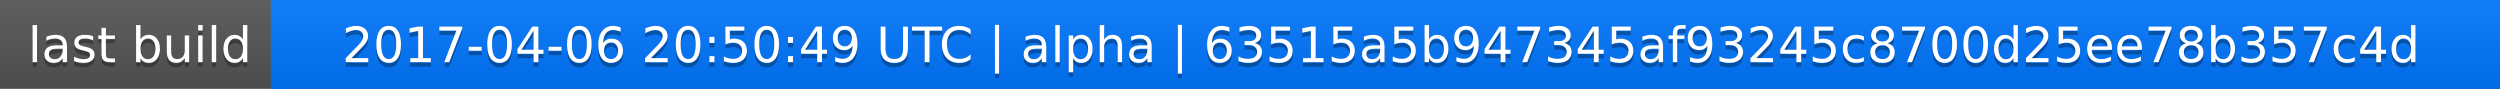
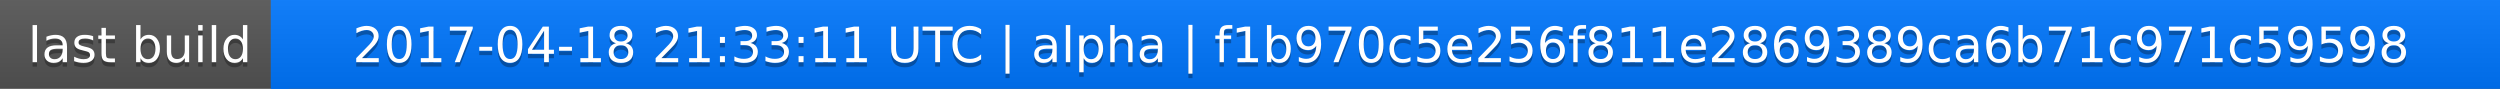
<svg xmlns="http://www.w3.org/2000/svg" width="563" height="20">
  <linearGradient id="a" x2="0" y2="100%">
    <stop offset="0" stop-color="#bbb" stop-opacity=".1" />
    <stop offset="1" stop-opacity=".1" />
  </linearGradient>
  <rect rx="0" width="563" height="20" fill="#555" />
  <rect rx="0" x="61" width="502" height="20" fill="#07f" />
  <path fill="#07f" d="M61 0h4v20h-4z" />
  <rect rx="0" width="563" height="20" fill="url(#a)" />
  <g fill="#fff" text-anchor="middle" font-family="DejaVu Sans,Verdana,Geneva,sans-serif" font-size="11">
    <text x="31.5" y="15" fill="#010101" fill-opacity=".3">last build</text>
    <text x="31.5" y="14">last build</text>
-     <text x="311" y="15" fill="#010101" fill-opacity=".3">2017-04-06 20:50:49 UTC | alpha | 63515a5b947345af93245c8700d25ee78b357c4d</text>
-     <text x="311" y="14">2017-04-06 20:50:49 UTC | alpha | 63515a5b947345af93245c8700d25ee78b357c4d</text>
+     <text x="311" y="15" fill="#010101" fill-opacity=".3">2017-04-18 21:33:11 UTC | alpha | f1b970c5e256f811e2869389ca6b71c971c59598</text>
+     <text x="311" y="14">2017-04-18 21:33:11 UTC | alpha | f1b970c5e256f811e2869389ca6b71c971c59598</text>
  </g>
</svg>
